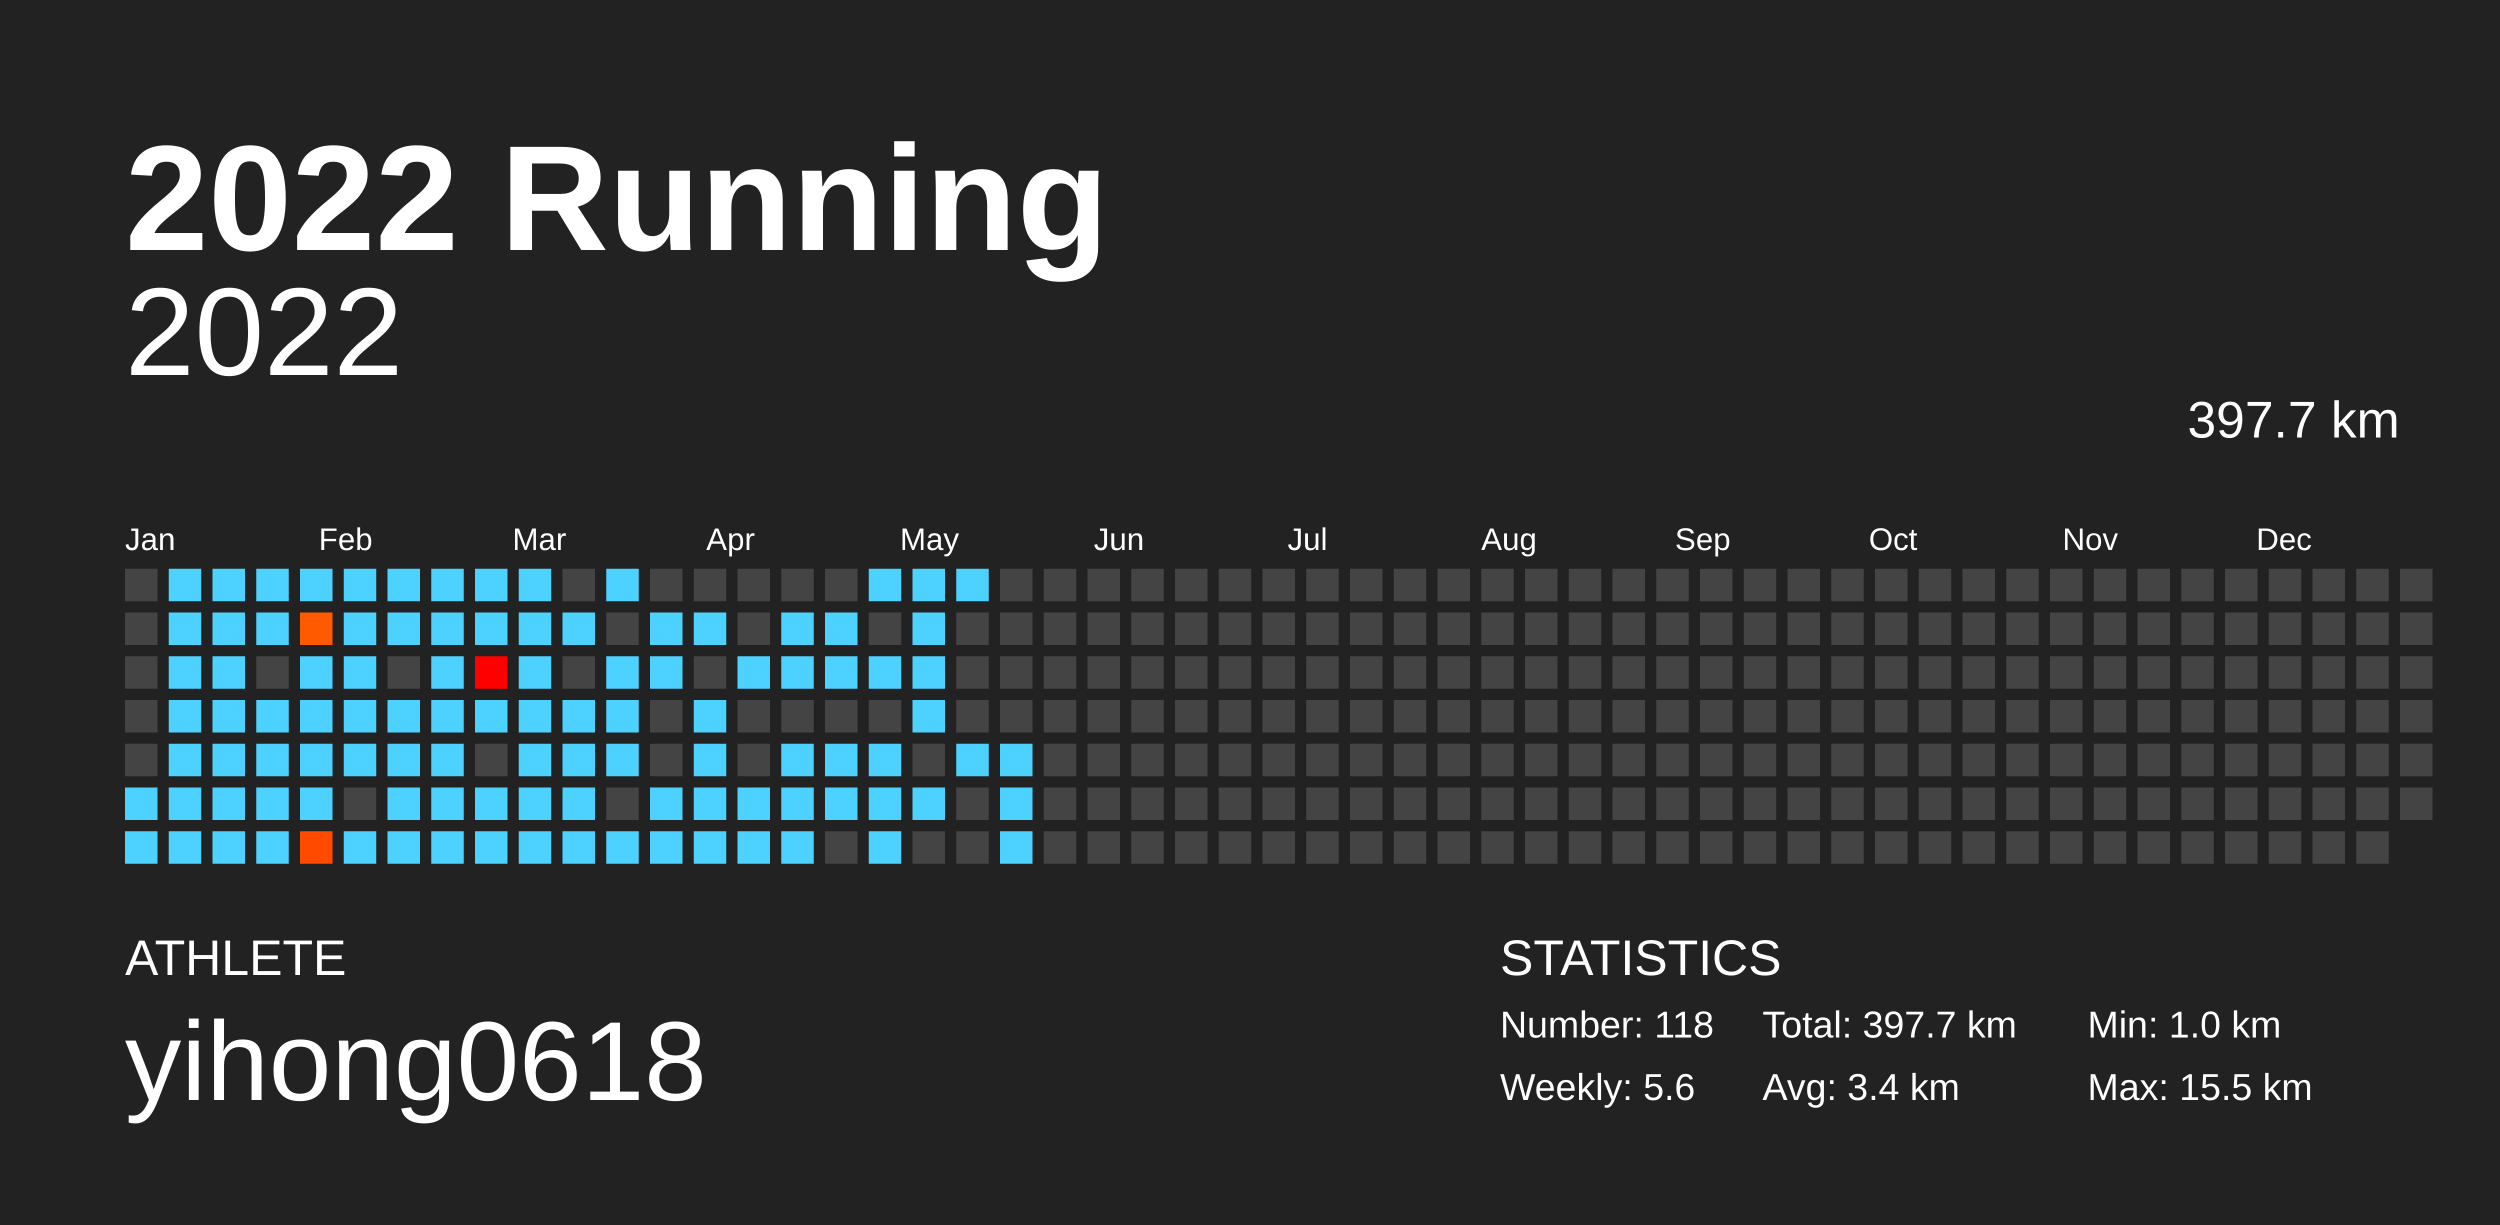
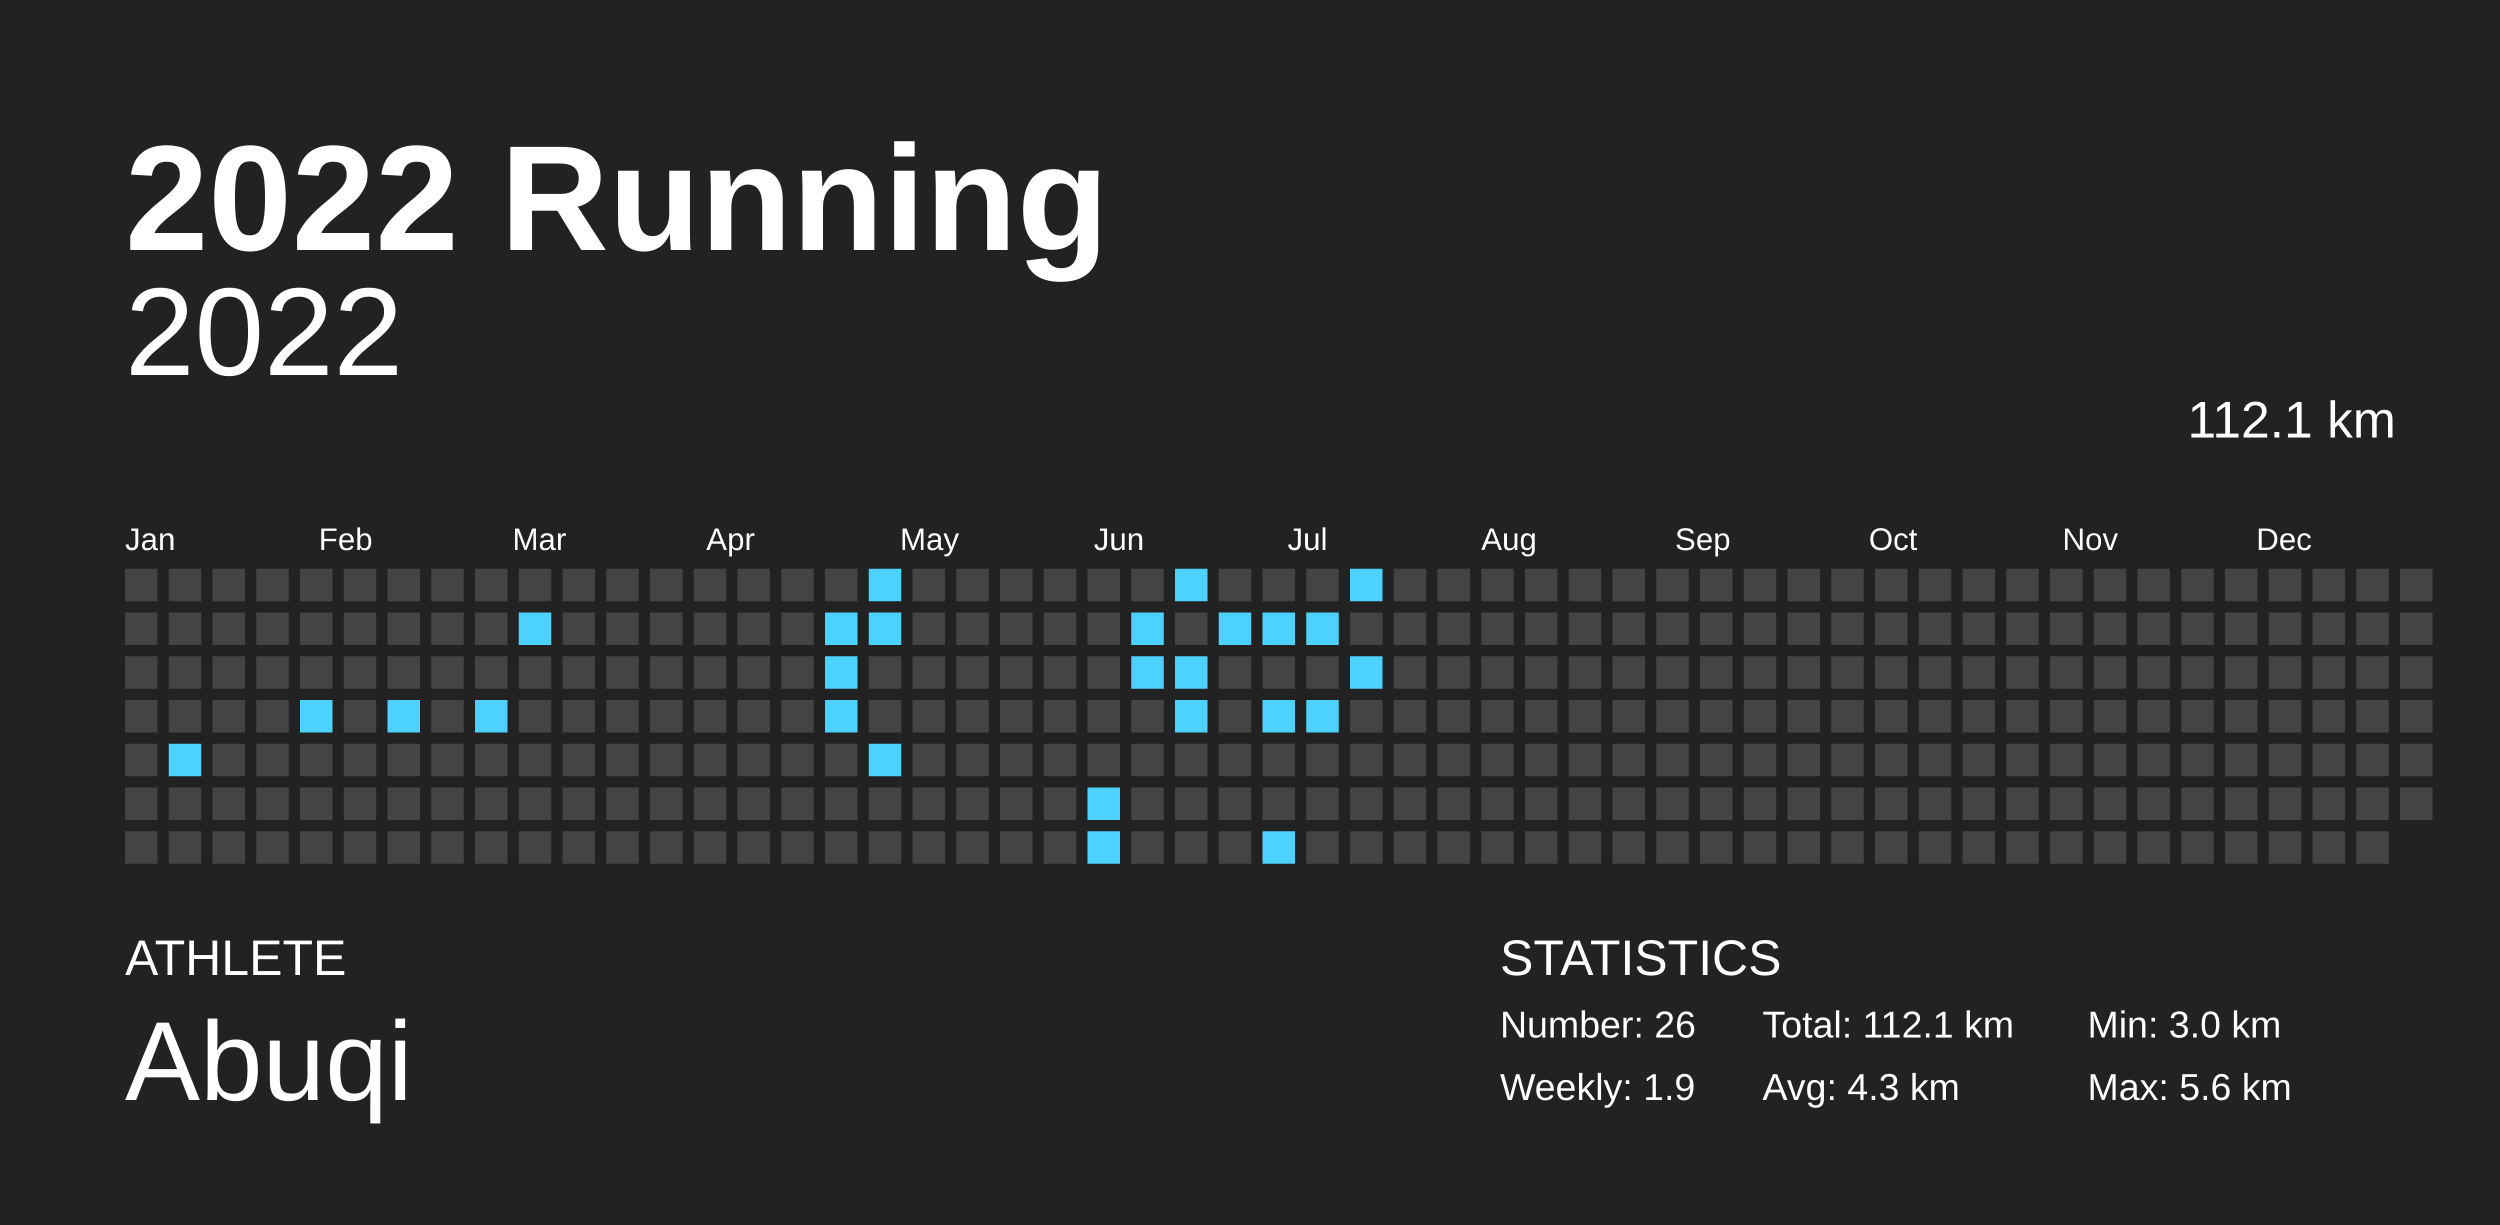
<svg xmlns="http://www.w3.org/2000/svg" baseProfile="full" height="98mm" version="1.1" viewBox="0,0,200,98" width="200mm">
  <defs />
  <rect fill="#222222" height="98" width="200" x="0" y="0" />
  <text fill="#FFFFFF" style="font-size:12px; font-family:Arial; font-weight:bold;" x="10" y="20">2022 Running</text>
  <text fill="#FFFFFF" style="font-size:4px; font-family:Arial" x="10" y="78">ATHLETE</text>
-   <text fill="#FFFFFF" style="font-size:9px; font-family:Arial" x="10" y="88">yihong0618</text>
+   <text fill="#FFFFFF" style="font-size:9px; font-family:Arial" x="10" y="88">Abuqi</text>
  <text fill="#FFFFFF" style="font-size:4px; font-family:Arial" x="120" y="78">STATISTICS</text>
-   <text fill="#FFFFFF" style="font-size:3px; font-family:Arial" x="120" y="83">Number: 118</text>
-   <text fill="#FFFFFF" style="font-size:3px; font-family:Arial" x="120" y="88">Weekly: 5.6</text>
-   <text fill="#FFFFFF" style="font-size:3px; font-family:Arial" x="141" y="83">Total: 397.7 km</text>
-   <text fill="#FFFFFF" style="font-size:3px; font-family:Arial" x="141" y="88">Avg: 3.4 km</text>
-   <text fill="#FFFFFF" style="font-size:3px; font-family:Arial" x="167" y="83">Min: 1.0 km</text>
-   <text fill="#FFFFFF" style="font-size:3px; font-family:Arial" x="167" y="88">Max: 15.5 km</text>
+   <text fill="#FFFFFF" style="font-size:3px; font-family:Arial" x="120" y="83">Number: 26</text>
+   <text fill="#FFFFFF" style="font-size:3px; font-family:Arial" x="120" y="88">Weekly: 1.9</text>
+   <text fill="#FFFFFF" style="font-size:3px; font-family:Arial" x="141" y="83">Total: 112.1 km</text>
+   <text fill="#FFFFFF" style="font-size:3px; font-family:Arial" x="141" y="88">Avg: 4.3 km</text>
+   <text fill="#FFFFFF" style="font-size:3px; font-family:Arial" x="167" y="83">Min: 3.0 km</text>
+   <text fill="#FFFFFF" style="font-size:3px; font-family:Arial" x="167" y="88">Max: 5.6 km</text>
  <text alignment-baseline="hanging" fill="#FFFFFF" style="font-size:10.0px; font-family:Arial;" x="10" y="30">2022</text>
-   <text alignment-baseline="hanging" fill="#FFFFFF" style="font-size:4.125px; font-family:Arial;" x="175" y="35">397.7 km</text>
+   <text alignment-baseline="hanging" fill="#FFFFFF" style="font-size:4.125px; font-family:Arial;" x="175" y="35">112.1 km</text>
  <text fill="#FFFFFF" style="font-size:2.5px; font-family:Arial" x="10.0" y="44">Jan</text>
  <text fill="#FFFFFF" style="font-size:2.5px; font-family:Arial" x="25.5" y="44">Feb</text>
  <text fill="#FFFFFF" style="font-size:2.5px; font-family:Arial" x="41.0" y="44">Mar</text>
  <text fill="#FFFFFF" style="font-size:2.5px; font-family:Arial" x="56.5" y="44">Apr</text>
  <text fill="#FFFFFF" style="font-size:2.5px; font-family:Arial" x="72.0" y="44">May</text>
  <text fill="#FFFFFF" style="font-size:2.5px; font-family:Arial" x="87.5" y="44">Jun</text>
  <text fill="#FFFFFF" style="font-size:2.5px; font-family:Arial" x="103.0" y="44">Jul</text>
  <text fill="#FFFFFF" style="font-size:2.5px; font-family:Arial" x="118.5" y="44">Aug</text>
  <text fill="#FFFFFF" style="font-size:2.5px; font-family:Arial" x="134.0" y="44">Sep</text>
  <text fill="#FFFFFF" style="font-size:2.5px; font-family:Arial" x="149.5" y="44">Oct</text>
  <text fill="#FFFFFF" style="font-size:2.5px; font-family:Arial" x="165.0" y="44">Nov</text>
  <text fill="#FFFFFF" style="font-size:2.5px; font-family:Arial" x="180.5" y="44">Dec</text>
  <rect fill="#444444" height="2.6" width="2.6" x="10.0" y="45.5" />
  <rect fill="#444444" height="2.6" width="2.6" x="10.0" y="49.0" />
  <rect fill="#444444" height="2.6" width="2.6" x="10.0" y="52.5" />
  <rect fill="#444444" height="2.6" width="2.6" x="10.0" y="56.0" />
  <rect fill="#444444" height="2.6" width="2.6" x="10.0" y="59.5" />
-   <rect fill="#4dd2ff" height="2.6" width="2.6" x="10.0" y="63.0" />
-   <rect fill="#4dd2ff" height="2.6" width="2.6" x="10.0" y="66.5" />
-   <rect fill="#4dd2ff" height="2.6" width="2.6" x="13.5" y="45.5" />
-   <rect fill="#4dd2ff" height="2.6" width="2.6" x="13.5" y="49.0" />
-   <rect fill="#4dd2ff" height="2.6" width="2.6" x="13.5" y="52.5" />
-   <rect fill="#4dd2ff" height="2.6" width="2.6" x="13.5" y="56.0" />
+   <rect fill="#444444" height="2.6" width="2.6" x="10.0" y="63.0" />
+   <rect fill="#444444" height="2.6" width="2.6" x="10.0" y="66.5" />
+   <rect fill="#444444" height="2.6" width="2.6" x="13.5" y="45.5" />
+   <rect fill="#444444" height="2.6" width="2.6" x="13.5" y="49.0" />
+   <rect fill="#444444" height="2.6" width="2.6" x="13.5" y="52.5" />
+   <rect fill="#444444" height="2.6" width="2.6" x="13.5" y="56.0" />
  <rect fill="#4dd2ff" height="2.6" width="2.6" x="13.5" y="59.5" />
-   <rect fill="#4dd2ff" height="2.6" width="2.6" x="13.5" y="63.0" />
-   <rect fill="#4dd2ff" height="2.6" width="2.6" x="13.5" y="66.5" />
-   <rect fill="#4dd2ff" height="2.6" width="2.6" x="17.0" y="45.5" />
-   <rect fill="#4dd2ff" height="2.6" width="2.6" x="17.0" y="49.0" />
-   <rect fill="#4dd2ff" height="2.6" width="2.6" x="17.0" y="52.5" />
-   <rect fill="#4dd2ff" height="2.6" width="2.6" x="17.0" y="56.0" />
-   <rect fill="#4dd2ff" height="2.6" width="2.6" x="17.0" y="59.5" />
-   <rect fill="#4dd2ff" height="2.6" width="2.6" x="17.0" y="63.0" />
-   <rect fill="#4dd2ff" height="2.6" width="2.6" x="17.0" y="66.5" />
-   <rect fill="#4dd2ff" height="2.6" width="2.6" x="20.5" y="45.5" />
-   <rect fill="#4dd2ff" height="2.6" width="2.6" x="20.5" y="49.0" />
+   <rect fill="#444444" height="2.6" width="2.6" x="13.5" y="63.0" />
+   <rect fill="#444444" height="2.6" width="2.6" x="13.5" y="66.5" />
+   <rect fill="#444444" height="2.6" width="2.6" x="17.0" y="45.5" />
+   <rect fill="#444444" height="2.6" width="2.6" x="17.0" y="49.0" />
+   <rect fill="#444444" height="2.6" width="2.6" x="17.0" y="52.5" />
+   <rect fill="#444444" height="2.6" width="2.6" x="17.0" y="56.0" />
+   <rect fill="#444444" height="2.6" width="2.6" x="17.0" y="59.5" />
+   <rect fill="#444444" height="2.6" width="2.6" x="17.0" y="63.0" />
+   <rect fill="#444444" height="2.6" width="2.6" x="17.0" y="66.5" />
+   <rect fill="#444444" height="2.6" width="2.6" x="20.5" y="45.5" />
+   <rect fill="#444444" height="2.6" width="2.6" x="20.5" y="49.0" />
  <rect fill="#444444" height="2.6" width="2.6" x="20.5" y="52.5" />
-   <rect fill="#4dd2ff" height="2.6" width="2.6" x="20.5" y="56.0" />
-   <rect fill="#4dd2ff" height="2.6" width="2.6" x="20.5" y="59.5" />
-   <rect fill="#4dd2ff" height="2.6" width="2.6" x="20.5" y="63.0" />
-   <rect fill="#4dd2ff" height="2.6" width="2.6" x="20.5" y="66.5" />
-   <rect fill="#4dd2ff" height="2.6" width="2.6" x="24.0" y="45.5" />
-   <rect fill="#ff5a00" height="2.6" width="2.6" x="24.0" y="49.0" />
-   <rect fill="#4dd2ff" height="2.6" width="2.6" x="24.0" y="52.5" />
+   <rect fill="#444444" height="2.6" width="2.6" x="20.5" y="56.0" />
+   <rect fill="#444444" height="2.6" width="2.6" x="20.5" y="59.5" />
+   <rect fill="#444444" height="2.6" width="2.6" x="20.5" y="63.0" />
+   <rect fill="#444444" height="2.6" width="2.6" x="20.5" y="66.5" />
+   <rect fill="#444444" height="2.6" width="2.6" x="24.0" y="45.5" />
+   <rect fill="#444444" height="2.6" width="2.6" x="24.0" y="49.0" />
+   <rect fill="#444444" height="2.6" width="2.6" x="24.0" y="52.5" />
  <rect fill="#4dd2ff" height="2.6" width="2.6" x="24.0" y="56.0" />
-   <rect fill="#4dd2ff" height="2.6" width="2.6" x="24.0" y="59.5" />
-   <rect fill="#4dd2ff" height="2.6" width="2.6" x="24.0" y="63.0" />
-   <rect fill="#ff4a00" height="2.6" width="2.6" x="24.0" y="66.5" />
-   <rect fill="#4dd2ff" height="2.6" width="2.6" x="27.5" y="45.5" />
-   <rect fill="#4dd2ff" height="2.6" width="2.6" x="27.5" y="49.0" />
-   <rect fill="#4dd2ff" height="2.6" width="2.6" x="27.5" y="52.5" />
-   <rect fill="#4dd2ff" height="2.6" width="2.6" x="27.5" y="56.0" />
-   <rect fill="#4dd2ff" height="2.6" width="2.6" x="27.5" y="59.5" />
+   <rect fill="#444444" height="2.6" width="2.6" x="24.0" y="59.5" />
+   <rect fill="#444444" height="2.6" width="2.6" x="24.0" y="63.0" />
+   <rect fill="#444444" height="2.6" width="2.6" x="24.0" y="66.5" />
+   <rect fill="#444444" height="2.6" width="2.6" x="27.5" y="45.5" />
+   <rect fill="#444444" height="2.6" width="2.6" x="27.5" y="49.0" />
+   <rect fill="#444444" height="2.6" width="2.6" x="27.5" y="52.5" />
+   <rect fill="#444444" height="2.6" width="2.6" x="27.5" y="56.0" />
+   <rect fill="#444444" height="2.6" width="2.6" x="27.5" y="59.5" />
  <rect fill="#444444" height="2.6" width="2.6" x="27.5" y="63.0" />
-   <rect fill="#4dd2ff" height="2.6" width="2.6" x="27.5" y="66.5" />
-   <rect fill="#4dd2ff" height="2.6" width="2.6" x="31.0" y="45.5" />
-   <rect fill="#4dd2ff" height="2.6" width="2.6" x="31.0" y="49.0" />
+   <rect fill="#444444" height="2.6" width="2.6" x="27.5" y="66.5" />
+   <rect fill="#444444" height="2.6" width="2.6" x="31.0" y="45.5" />
+   <rect fill="#444444" height="2.6" width="2.6" x="31.0" y="49.0" />
  <rect fill="#444444" height="2.6" width="2.6" x="31.0" y="52.5" />
  <rect fill="#4dd2ff" height="2.6" width="2.6" x="31.0" y="56.0" />
-   <rect fill="#4dd2ff" height="2.6" width="2.6" x="31.0" y="59.5" />
-   <rect fill="#4dd2ff" height="2.6" width="2.6" x="31.0" y="63.0" />
-   <rect fill="#4dd2ff" height="2.6" width="2.6" x="31.0" y="66.5" />
-   <rect fill="#4dd2ff" height="2.6" width="2.6" x="34.5" y="45.5" />
-   <rect fill="#4dd2ff" height="2.6" width="2.6" x="34.5" y="49.0" />
-   <rect fill="#4dd2ff" height="2.6" width="2.6" x="34.5" y="52.5" />
-   <rect fill="#4dd2ff" height="2.6" width="2.6" x="34.5" y="56.0" />
-   <rect fill="#4dd2ff" height="2.6" width="2.6" x="34.5" y="59.5" />
-   <rect fill="#4dd2ff" height="2.6" width="2.6" x="34.5" y="63.0" />
-   <rect fill="#4dd2ff" height="2.6" width="2.6" x="34.5" y="66.5" />
-   <rect fill="#4dd2ff" height="2.6" width="2.6" x="38.0" y="45.5" />
-   <rect fill="#4dd2ff" height="2.6" width="2.6" x="38.0" y="49.0" />
-   <rect fill="#ff0000" height="2.6" width="2.6" x="38.0" y="52.5" />
+   <rect fill="#444444" height="2.6" width="2.6" x="31.0" y="59.5" />
+   <rect fill="#444444" height="2.6" width="2.6" x="31.0" y="63.0" />
+   <rect fill="#444444" height="2.6" width="2.6" x="31.0" y="66.5" />
+   <rect fill="#444444" height="2.6" width="2.6" x="34.5" y="45.5" />
+   <rect fill="#444444" height="2.6" width="2.6" x="34.5" y="49.0" />
+   <rect fill="#444444" height="2.6" width="2.6" x="34.5" y="52.5" />
+   <rect fill="#444444" height="2.6" width="2.6" x="34.5" y="56.0" />
+   <rect fill="#444444" height="2.6" width="2.6" x="34.5" y="59.5" />
+   <rect fill="#444444" height="2.6" width="2.6" x="34.5" y="63.0" />
+   <rect fill="#444444" height="2.6" width="2.6" x="34.5" y="66.5" />
+   <rect fill="#444444" height="2.6" width="2.6" x="38.0" y="45.5" />
+   <rect fill="#444444" height="2.6" width="2.6" x="38.0" y="49.0" />
+   <rect fill="#444444" height="2.6" width="2.6" x="38.0" y="52.5" />
  <rect fill="#4dd2ff" height="2.6" width="2.6" x="38.0" y="56.0" />
  <rect fill="#444444" height="2.6" width="2.6" x="38.0" y="59.5" />
-   <rect fill="#4dd2ff" height="2.6" width="2.6" x="38.0" y="63.0" />
-   <rect fill="#4dd2ff" height="2.6" width="2.6" x="38.0" y="66.5" />
-   <rect fill="#4dd2ff" height="2.6" width="2.6" x="41.5" y="45.5" />
+   <rect fill="#444444" height="2.6" width="2.6" x="38.0" y="63.0" />
+   <rect fill="#444444" height="2.6" width="2.6" x="38.0" y="66.5" />
+   <rect fill="#444444" height="2.6" width="2.6" x="41.5" y="45.5" />
  <rect fill="#4dd2ff" height="2.6" width="2.6" x="41.5" y="49.0" />
-   <rect fill="#4dd2ff" height="2.6" width="2.6" x="41.5" y="52.5" />
-   <rect fill="#4dd2ff" height="2.6" width="2.6" x="41.5" y="56.0" />
-   <rect fill="#4dd2ff" height="2.6" width="2.6" x="41.5" y="59.5" />
-   <rect fill="#4dd2ff" height="2.6" width="2.6" x="41.5" y="63.0" />
-   <rect fill="#4dd2ff" height="2.6" width="2.6" x="41.5" y="66.5" />
+   <rect fill="#444444" height="2.6" width="2.6" x="41.5" y="52.5" />
+   <rect fill="#444444" height="2.6" width="2.6" x="41.5" y="56.0" />
+   <rect fill="#444444" height="2.6" width="2.6" x="41.5" y="59.5" />
+   <rect fill="#444444" height="2.6" width="2.6" x="41.5" y="63.0" />
+   <rect fill="#444444" height="2.6" width="2.6" x="41.5" y="66.5" />
  <rect fill="#444444" height="2.6" width="2.6" x="45.0" y="45.5" />
-   <rect fill="#4dd2ff" height="2.6" width="2.6" x="45.0" y="49.0" />
+   <rect fill="#444444" height="2.6" width="2.6" x="45.0" y="49.0" />
  <rect fill="#444444" height="2.6" width="2.6" x="45.0" y="52.5" />
-   <rect fill="#4dd2ff" height="2.6" width="2.6" x="45.0" y="56.0" />
-   <rect fill="#4dd2ff" height="2.6" width="2.6" x="45.0" y="59.5" />
-   <rect fill="#4dd2ff" height="2.6" width="2.6" x="45.0" y="63.0" />
-   <rect fill="#4dd2ff" height="2.6" width="2.6" x="45.0" y="66.5" />
-   <rect fill="#4dd2ff" height="2.6" width="2.6" x="48.5" y="45.5" />
+   <rect fill="#444444" height="2.6" width="2.6" x="45.0" y="56.0" />
+   <rect fill="#444444" height="2.6" width="2.6" x="45.0" y="59.5" />
+   <rect fill="#444444" height="2.6" width="2.6" x="45.0" y="63.0" />
+   <rect fill="#444444" height="2.6" width="2.6" x="45.0" y="66.5" />
+   <rect fill="#444444" height="2.6" width="2.6" x="48.5" y="45.5" />
  <rect fill="#444444" height="2.6" width="2.6" x="48.5" y="49.0" />
-   <rect fill="#4dd2ff" height="2.6" width="2.6" x="48.5" y="52.5" />
-   <rect fill="#4dd2ff" height="2.6" width="2.6" x="48.5" y="56.0" />
-   <rect fill="#4dd2ff" height="2.6" width="2.6" x="48.5" y="59.5" />
+   <rect fill="#444444" height="2.6" width="2.6" x="48.5" y="52.5" />
+   <rect fill="#444444" height="2.6" width="2.6" x="48.5" y="56.0" />
+   <rect fill="#444444" height="2.6" width="2.6" x="48.5" y="59.5" />
  <rect fill="#444444" height="2.6" width="2.6" x="48.5" y="63.0" />
-   <rect fill="#4dd2ff" height="2.6" width="2.6" x="48.5" y="66.5" />
+   <rect fill="#444444" height="2.6" width="2.6" x="48.5" y="66.5" />
  <rect fill="#444444" height="2.6" width="2.6" x="52.0" y="45.5" />
-   <rect fill="#4dd2ff" height="2.6" width="2.6" x="52.0" y="49.0" />
-   <rect fill="#4dd2ff" height="2.6" width="2.6" x="52.0" y="52.5" />
+   <rect fill="#444444" height="2.6" width="2.6" x="52.0" y="49.0" />
+   <rect fill="#444444" height="2.6" width="2.6" x="52.0" y="52.5" />
  <rect fill="#444444" height="2.6" width="2.6" x="52.0" y="56.0" />
  <rect fill="#444444" height="2.6" width="2.6" x="52.0" y="59.5" />
-   <rect fill="#4dd2ff" height="2.6" width="2.6" x="52.0" y="63.0" />
-   <rect fill="#4dd2ff" height="2.6" width="2.6" x="52.0" y="66.5" />
+   <rect fill="#444444" height="2.6" width="2.6" x="52.0" y="63.0" />
+   <rect fill="#444444" height="2.6" width="2.6" x="52.0" y="66.5" />
  <rect fill="#444444" height="2.6" width="2.6" x="55.5" y="45.5" />
-   <rect fill="#4dd2ff" height="2.6" width="2.6" x="55.5" y="49.0" />
+   <rect fill="#444444" height="2.6" width="2.6" x="55.5" y="49.0" />
  <rect fill="#444444" height="2.6" width="2.6" x="55.5" y="52.5" />
-   <rect fill="#4dd2ff" height="2.6" width="2.6" x="55.5" y="56.0" />
-   <rect fill="#4dd2ff" height="2.6" width="2.6" x="55.5" y="59.5" />
-   <rect fill="#4dd2ff" height="2.6" width="2.6" x="55.5" y="63.0" />
-   <rect fill="#4dd2ff" height="2.6" width="2.6" x="55.5" y="66.5" />
+   <rect fill="#444444" height="2.6" width="2.6" x="55.5" y="56.0" />
+   <rect fill="#444444" height="2.6" width="2.6" x="55.5" y="59.5" />
+   <rect fill="#444444" height="2.6" width="2.6" x="55.5" y="63.0" />
+   <rect fill="#444444" height="2.6" width="2.6" x="55.5" y="66.5" />
  <rect fill="#444444" height="2.6" width="2.6" x="59.0" y="45.5" />
  <rect fill="#444444" height="2.6" width="2.6" x="59.0" y="49.0" />
-   <rect fill="#4dd2ff" height="2.6" width="2.6" x="59.0" y="52.5" />
+   <rect fill="#444444" height="2.6" width="2.6" x="59.0" y="52.5" />
  <rect fill="#444444" height="2.6" width="2.6" x="59.0" y="56.0" />
  <rect fill="#444444" height="2.6" width="2.6" x="59.0" y="59.5" />
-   <rect fill="#4dd2ff" height="2.6" width="2.6" x="59.0" y="63.0" />
-   <rect fill="#4dd2ff" height="2.6" width="2.6" x="59.0" y="66.5" />
+   <rect fill="#444444" height="2.6" width="2.6" x="59.0" y="63.0" />
+   <rect fill="#444444" height="2.6" width="2.6" x="59.0" y="66.5" />
  <rect fill="#444444" height="2.6" width="2.6" x="62.5" y="45.5" />
-   <rect fill="#4dd2ff" height="2.6" width="2.6" x="62.5" y="49.0" />
-   <rect fill="#4dd2ff" height="2.6" width="2.6" x="62.5" y="52.5" />
+   <rect fill="#444444" height="2.6" width="2.6" x="62.5" y="49.0" />
+   <rect fill="#444444" height="2.6" width="2.6" x="62.5" y="52.5" />
  <rect fill="#444444" height="2.6" width="2.6" x="62.5" y="56.0" />
-   <rect fill="#4dd2ff" height="2.6" width="2.6" x="62.5" y="59.5" />
-   <rect fill="#4dd2ff" height="2.6" width="2.6" x="62.5" y="63.0" />
-   <rect fill="#4dd2ff" height="2.6" width="2.6" x="62.5" y="66.5" />
+   <rect fill="#444444" height="2.6" width="2.6" x="62.5" y="59.5" />
+   <rect fill="#444444" height="2.6" width="2.6" x="62.5" y="63.0" />
+   <rect fill="#444444" height="2.6" width="2.6" x="62.5" y="66.5" />
  <rect fill="#444444" height="2.6" width="2.6" x="66.0" y="45.5" />
  <rect fill="#4dd2ff" height="2.6" width="2.6" x="66.0" y="49.0" />
  <rect fill="#4dd2ff" height="2.6" width="2.6" x="66.0" y="52.5" />
-   <rect fill="#444444" height="2.6" width="2.6" x="66.0" y="56.0" />
-   <rect fill="#4dd2ff" height="2.6" width="2.6" x="66.0" y="59.5" />
-   <rect fill="#4dd2ff" height="2.6" width="2.6" x="66.0" y="63.0" />
+   <rect fill="#4dd2ff" height="2.6" width="2.6" x="66.0" y="56.0" />
+   <rect fill="#444444" height="2.6" width="2.6" x="66.0" y="59.5" />
+   <rect fill="#444444" height="2.6" width="2.6" x="66.0" y="63.0" />
  <rect fill="#444444" height="2.6" width="2.6" x="66.0" y="66.5" />
  <rect fill="#4dd2ff" height="2.6" width="2.6" x="69.5" y="45.5" />
-   <rect fill="#444444" height="2.6" width="2.6" x="69.5" y="49.0" />
-   <rect fill="#4dd2ff" height="2.6" width="2.6" x="69.5" y="52.5" />
+   <rect fill="#4dd2ff" height="2.6" width="2.6" x="69.5" y="49.0" />
+   <rect fill="#444444" height="2.6" width="2.6" x="69.5" y="52.5" />
  <rect fill="#444444" height="2.6" width="2.6" x="69.5" y="56.0" />
  <rect fill="#4dd2ff" height="2.6" width="2.6" x="69.5" y="59.5" />
-   <rect fill="#4dd2ff" height="2.6" width="2.6" x="69.5" y="63.0" />
-   <rect fill="#4dd2ff" height="2.6" width="2.6" x="69.5" y="66.5" />
-   <rect fill="#4dd2ff" height="2.6" width="2.6" x="73.0" y="45.5" />
-   <rect fill="#4dd2ff" height="2.6" width="2.6" x="73.0" y="49.0" />
-   <rect fill="#4dd2ff" height="2.6" width="2.6" x="73.0" y="52.5" />
-   <rect fill="#4dd2ff" height="2.6" width="2.6" x="73.0" y="56.0" />
+   <rect fill="#444444" height="2.6" width="2.6" x="69.5" y="63.0" />
+   <rect fill="#444444" height="2.6" width="2.6" x="69.5" y="66.5" />
+   <rect fill="#444444" height="2.6" width="2.6" x="73.0" y="45.5" />
+   <rect fill="#444444" height="2.6" width="2.6" x="73.0" y="49.0" />
+   <rect fill="#444444" height="2.6" width="2.6" x="73.0" y="52.5" />
+   <rect fill="#444444" height="2.6" width="2.6" x="73.0" y="56.0" />
  <rect fill="#444444" height="2.6" width="2.6" x="73.0" y="59.5" />
-   <rect fill="#4dd2ff" height="2.6" width="2.6" x="73.0" y="63.0" />
+   <rect fill="#444444" height="2.6" width="2.6" x="73.0" y="63.0" />
  <rect fill="#444444" height="2.6" width="2.6" x="73.0" y="66.5" />
-   <rect fill="#4dd2ff" height="2.6" width="2.6" x="76.5" y="45.5" />
+   <rect fill="#444444" height="2.6" width="2.6" x="76.5" y="45.5" />
  <rect fill="#444444" height="2.6" width="2.6" x="76.5" y="49.0" />
  <rect fill="#444444" height="2.6" width="2.6" x="76.5" y="52.5" />
  <rect fill="#444444" height="2.6" width="2.6" x="76.5" y="56.0" />
-   <rect fill="#4dd2ff" height="2.6" width="2.6" x="76.5" y="59.5" />
+   <rect fill="#444444" height="2.6" width="2.6" x="76.5" y="59.5" />
  <rect fill="#444444" height="2.6" width="2.6" x="76.5" y="63.0" />
  <rect fill="#444444" height="2.6" width="2.6" x="76.5" y="66.5" />
  <rect fill="#444444" height="2.6" width="2.6" x="80.0" y="45.5" />
  <rect fill="#444444" height="2.6" width="2.6" x="80.0" y="49.0" />
  <rect fill="#444444" height="2.6" width="2.6" x="80.0" y="52.5" />
  <rect fill="#444444" height="2.6" width="2.6" x="80.0" y="56.0" />
-   <rect fill="#4dd2ff" height="2.6" width="2.6" x="80.0" y="59.5" />
-   <rect fill="#4dd2ff" height="2.6" width="2.6" x="80.0" y="63.0" />
-   <rect fill="#4dd2ff" height="2.6" width="2.6" x="80.0" y="66.5" />
+   <rect fill="#444444" height="2.6" width="2.6" x="80.0" y="59.5" />
+   <rect fill="#444444" height="2.6" width="2.6" x="80.0" y="63.0" />
+   <rect fill="#444444" height="2.6" width="2.6" x="80.0" y="66.5" />
  <rect fill="#444444" height="2.6" width="2.6" x="83.5" y="45.5" />
  <rect fill="#444444" height="2.6" width="2.6" x="83.5" y="49.0" />
  <rect fill="#444444" height="2.6" width="2.6" x="83.5" y="52.5" />
  <rect fill="#444444" height="2.6" width="2.6" x="83.5" y="56.0" />
  <rect fill="#444444" height="2.6" width="2.6" x="83.5" y="59.5" />
  <rect fill="#444444" height="2.6" width="2.6" x="83.5" y="63.0" />
  <rect fill="#444444" height="2.6" width="2.6" x="83.5" y="66.5" />
  <rect fill="#444444" height="2.6" width="2.6" x="87.0" y="45.5" />
  <rect fill="#444444" height="2.6" width="2.6" x="87.0" y="49.0" />
  <rect fill="#444444" height="2.6" width="2.6" x="87.0" y="52.5" />
  <rect fill="#444444" height="2.6" width="2.6" x="87.0" y="56.0" />
  <rect fill="#444444" height="2.6" width="2.6" x="87.0" y="59.5" />
-   <rect fill="#444444" height="2.6" width="2.6" x="87.0" y="63.0" />
-   <rect fill="#444444" height="2.6" width="2.6" x="87.0" y="66.5" />
+   <rect fill="#4dd2ff" height="2.6" width="2.6" x="87.0" y="63.0" />
+   <rect fill="#4dd2ff" height="2.6" width="2.6" x="87.0" y="66.5" />
  <rect fill="#444444" height="2.6" width="2.6" x="90.5" y="45.5" />
-   <rect fill="#444444" height="2.6" width="2.6" x="90.5" y="49.0" />
-   <rect fill="#444444" height="2.6" width="2.6" x="90.5" y="52.5" />
+   <rect fill="#4dd2ff" height="2.6" width="2.6" x="90.5" y="49.0" />
+   <rect fill="#4dd2ff" height="2.6" width="2.6" x="90.5" y="52.5" />
  <rect fill="#444444" height="2.6" width="2.6" x="90.5" y="56.0" />
  <rect fill="#444444" height="2.6" width="2.6" x="90.5" y="59.5" />
  <rect fill="#444444" height="2.6" width="2.6" x="90.5" y="63.0" />
  <rect fill="#444444" height="2.6" width="2.6" x="90.5" y="66.5" />
-   <rect fill="#444444" height="2.6" width="2.6" x="94.0" y="45.5" />
+   <rect fill="#4dd2ff" height="2.6" width="2.6" x="94.0" y="45.5" />
  <rect fill="#444444" height="2.6" width="2.6" x="94.0" y="49.0" />
-   <rect fill="#444444" height="2.6" width="2.6" x="94.0" y="52.5" />
-   <rect fill="#444444" height="2.6" width="2.6" x="94.0" y="56.0" />
+   <rect fill="#4dd2ff" height="2.6" width="2.6" x="94.0" y="52.5" />
+   <rect fill="#4dd2ff" height="2.6" width="2.6" x="94.0" y="56.0" />
  <rect fill="#444444" height="2.6" width="2.6" x="94.0" y="59.5" />
  <rect fill="#444444" height="2.6" width="2.6" x="94.0" y="63.0" />
  <rect fill="#444444" height="2.6" width="2.6" x="94.0" y="66.5" />
  <rect fill="#444444" height="2.6" width="2.6" x="97.5" y="45.5" />
-   <rect fill="#444444" height="2.6" width="2.6" x="97.5" y="49.0" />
+   <rect fill="#4dd2ff" height="2.6" width="2.6" x="97.5" y="49.0" />
  <rect fill="#444444" height="2.6" width="2.6" x="97.5" y="52.5" />
  <rect fill="#444444" height="2.6" width="2.6" x="97.5" y="56.0" />
  <rect fill="#444444" height="2.6" width="2.6" x="97.5" y="59.5" />
  <rect fill="#444444" height="2.6" width="2.6" x="97.5" y="63.0" />
  <rect fill="#444444" height="2.6" width="2.6" x="97.5" y="66.5" />
  <rect fill="#444444" height="2.6" width="2.6" x="101.0" y="45.5" />
-   <rect fill="#444444" height="2.6" width="2.6" x="101.0" y="49.0" />
+   <rect fill="#4dd2ff" height="2.6" width="2.6" x="101.0" y="49.0" />
  <rect fill="#444444" height="2.6" width="2.6" x="101.0" y="52.5" />
-   <rect fill="#444444" height="2.6" width="2.6" x="101.0" y="56.0" />
+   <rect fill="#4dd2ff" height="2.6" width="2.6" x="101.0" y="56.0" />
  <rect fill="#444444" height="2.6" width="2.6" x="101.0" y="59.5" />
  <rect fill="#444444" height="2.6" width="2.6" x="101.0" y="63.0" />
-   <rect fill="#444444" height="2.6" width="2.6" x="101.0" y="66.5" />
+   <rect fill="#4dd2ff" height="2.6" width="2.6" x="101.0" y="66.5" />
  <rect fill="#444444" height="2.6" width="2.6" x="104.5" y="45.5" />
-   <rect fill="#444444" height="2.6" width="2.6" x="104.5" y="49.0" />
+   <rect fill="#4dd2ff" height="2.6" width="2.6" x="104.5" y="49.0" />
  <rect fill="#444444" height="2.6" width="2.6" x="104.5" y="52.5" />
-   <rect fill="#444444" height="2.6" width="2.6" x="104.5" y="56.0" />
+   <rect fill="#4dd2ff" height="2.6" width="2.6" x="104.5" y="56.0" />
  <rect fill="#444444" height="2.6" width="2.6" x="104.5" y="59.5" />
  <rect fill="#444444" height="2.6" width="2.6" x="104.5" y="63.0" />
  <rect fill="#444444" height="2.6" width="2.6" x="104.5" y="66.5" />
-   <rect fill="#444444" height="2.6" width="2.6" x="108.0" y="45.5" />
+   <rect fill="#4dd2ff" height="2.6" width="2.6" x="108.0" y="45.5" />
  <rect fill="#444444" height="2.6" width="2.6" x="108.0" y="49.0" />
-   <rect fill="#444444" height="2.6" width="2.6" x="108.0" y="52.5" />
+   <rect fill="#4dd2ff" height="2.6" width="2.6" x="108.0" y="52.5" />
  <rect fill="#444444" height="2.6" width="2.6" x="108.0" y="56.0" />
  <rect fill="#444444" height="2.6" width="2.6" x="108.0" y="59.5" />
  <rect fill="#444444" height="2.6" width="2.6" x="108.0" y="63.0" />
  <rect fill="#444444" height="2.6" width="2.6" x="108.0" y="66.5" />
  <rect fill="#444444" height="2.6" width="2.6" x="111.5" y="45.5" />
  <rect fill="#444444" height="2.6" width="2.6" x="111.5" y="49.0" />
  <rect fill="#444444" height="2.6" width="2.6" x="111.5" y="52.5" />
  <rect fill="#444444" height="2.6" width="2.6" x="111.5" y="56.0" />
  <rect fill="#444444" height="2.6" width="2.6" x="111.5" y="59.5" />
  <rect fill="#444444" height="2.6" width="2.6" x="111.5" y="63.0" />
  <rect fill="#444444" height="2.6" width="2.6" x="111.5" y="66.5" />
  <rect fill="#444444" height="2.6" width="2.6" x="115.0" y="45.5" />
  <rect fill="#444444" height="2.6" width="2.6" x="115.0" y="49.0" />
  <rect fill="#444444" height="2.6" width="2.6" x="115.0" y="52.5" />
  <rect fill="#444444" height="2.6" width="2.6" x="115.0" y="56.0" />
  <rect fill="#444444" height="2.6" width="2.6" x="115.0" y="59.5" />
  <rect fill="#444444" height="2.6" width="2.6" x="115.0" y="63.0" />
  <rect fill="#444444" height="2.6" width="2.6" x="115.0" y="66.5" />
  <rect fill="#444444" height="2.6" width="2.6" x="118.5" y="45.5" />
  <rect fill="#444444" height="2.6" width="2.6" x="118.5" y="49.0" />
  <rect fill="#444444" height="2.6" width="2.6" x="118.5" y="52.5" />
  <rect fill="#444444" height="2.6" width="2.6" x="118.5" y="56.0" />
  <rect fill="#444444" height="2.6" width="2.6" x="118.5" y="59.5" />
  <rect fill="#444444" height="2.6" width="2.6" x="118.5" y="63.0" />
  <rect fill="#444444" height="2.6" width="2.6" x="118.5" y="66.5" />
  <rect fill="#444444" height="2.6" width="2.6" x="122.0" y="45.5" />
  <rect fill="#444444" height="2.6" width="2.6" x="122.0" y="49.0" />
  <rect fill="#444444" height="2.6" width="2.6" x="122.0" y="52.5" />
  <rect fill="#444444" height="2.6" width="2.6" x="122.0" y="56.0" />
  <rect fill="#444444" height="2.6" width="2.6" x="122.0" y="59.5" />
  <rect fill="#444444" height="2.6" width="2.6" x="122.0" y="63.0" />
  <rect fill="#444444" height="2.6" width="2.6" x="122.0" y="66.5" />
  <rect fill="#444444" height="2.6" width="2.6" x="125.5" y="45.5" />
  <rect fill="#444444" height="2.6" width="2.6" x="125.5" y="49.0" />
  <rect fill="#444444" height="2.6" width="2.6" x="125.5" y="52.5" />
  <rect fill="#444444" height="2.6" width="2.6" x="125.5" y="56.0" />
  <rect fill="#444444" height="2.6" width="2.6" x="125.5" y="59.5" />
  <rect fill="#444444" height="2.6" width="2.6" x="125.5" y="63.0" />
  <rect fill="#444444" height="2.6" width="2.6" x="125.5" y="66.5" />
  <rect fill="#444444" height="2.6" width="2.6" x="129.0" y="45.5" />
  <rect fill="#444444" height="2.6" width="2.6" x="129.0" y="49.0" />
  <rect fill="#444444" height="2.6" width="2.6" x="129.0" y="52.5" />
  <rect fill="#444444" height="2.6" width="2.6" x="129.0" y="56.0" />
  <rect fill="#444444" height="2.6" width="2.6" x="129.0" y="59.5" />
  <rect fill="#444444" height="2.6" width="2.6" x="129.0" y="63.0" />
  <rect fill="#444444" height="2.6" width="2.6" x="129.0" y="66.5" />
  <rect fill="#444444" height="2.6" width="2.6" x="132.5" y="45.5" />
  <rect fill="#444444" height="2.6" width="2.6" x="132.5" y="49.0" />
  <rect fill="#444444" height="2.6" width="2.6" x="132.5" y="52.5" />
  <rect fill="#444444" height="2.6" width="2.6" x="132.5" y="56.0" />
  <rect fill="#444444" height="2.6" width="2.6" x="132.5" y="59.5" />
  <rect fill="#444444" height="2.6" width="2.6" x="132.5" y="63.0" />
  <rect fill="#444444" height="2.6" width="2.6" x="132.5" y="66.5" />
  <rect fill="#444444" height="2.6" width="2.6" x="136.0" y="45.5" />
  <rect fill="#444444" height="2.6" width="2.6" x="136.0" y="49.0" />
  <rect fill="#444444" height="2.6" width="2.6" x="136.0" y="52.5" />
  <rect fill="#444444" height="2.6" width="2.6" x="136.0" y="56.0" />
  <rect fill="#444444" height="2.6" width="2.6" x="136.0" y="59.5" />
  <rect fill="#444444" height="2.6" width="2.6" x="136.0" y="63.0" />
  <rect fill="#444444" height="2.6" width="2.6" x="136.0" y="66.5" />
  <rect fill="#444444" height="2.6" width="2.6" x="139.5" y="45.5" />
  <rect fill="#444444" height="2.6" width="2.6" x="139.5" y="49.0" />
  <rect fill="#444444" height="2.6" width="2.6" x="139.5" y="52.5" />
  <rect fill="#444444" height="2.6" width="2.6" x="139.5" y="56.0" />
  <rect fill="#444444" height="2.6" width="2.6" x="139.5" y="59.5" />
  <rect fill="#444444" height="2.6" width="2.6" x="139.5" y="63.0" />
  <rect fill="#444444" height="2.6" width="2.6" x="139.5" y="66.5" />
  <rect fill="#444444" height="2.6" width="2.6" x="143.0" y="45.5" />
  <rect fill="#444444" height="2.6" width="2.6" x="143.0" y="49.0" />
  <rect fill="#444444" height="2.6" width="2.6" x="143.0" y="52.5" />
  <rect fill="#444444" height="2.6" width="2.6" x="143.0" y="56.0" />
  <rect fill="#444444" height="2.6" width="2.6" x="143.0" y="59.5" />
  <rect fill="#444444" height="2.6" width="2.6" x="143.0" y="63.0" />
  <rect fill="#444444" height="2.6" width="2.6" x="143.0" y="66.5" />
  <rect fill="#444444" height="2.6" width="2.6" x="146.5" y="45.5" />
  <rect fill="#444444" height="2.6" width="2.6" x="146.5" y="49.0" />
  <rect fill="#444444" height="2.6" width="2.6" x="146.5" y="52.5" />
  <rect fill="#444444" height="2.6" width="2.6" x="146.5" y="56.0" />
  <rect fill="#444444" height="2.6" width="2.6" x="146.5" y="59.5" />
  <rect fill="#444444" height="2.6" width="2.6" x="146.5" y="63.0" />
  <rect fill="#444444" height="2.6" width="2.6" x="146.5" y="66.5" />
  <rect fill="#444444" height="2.6" width="2.6" x="150.0" y="45.5" />
  <rect fill="#444444" height="2.6" width="2.6" x="150.0" y="49.0" />
  <rect fill="#444444" height="2.6" width="2.6" x="150.0" y="52.5" />
  <rect fill="#444444" height="2.6" width="2.6" x="150.0" y="56.0" />
  <rect fill="#444444" height="2.6" width="2.6" x="150.0" y="59.5" />
  <rect fill="#444444" height="2.6" width="2.6" x="150.0" y="63.0" />
  <rect fill="#444444" height="2.6" width="2.6" x="150.0" y="66.5" />
  <rect fill="#444444" height="2.6" width="2.6" x="153.5" y="45.5" />
  <rect fill="#444444" height="2.6" width="2.6" x="153.5" y="49.0" />
  <rect fill="#444444" height="2.6" width="2.6" x="153.5" y="52.5" />
  <rect fill="#444444" height="2.6" width="2.6" x="153.5" y="56.0" />
  <rect fill="#444444" height="2.6" width="2.6" x="153.5" y="59.5" />
  <rect fill="#444444" height="2.6" width="2.6" x="153.5" y="63.0" />
  <rect fill="#444444" height="2.6" width="2.6" x="153.5" y="66.5" />
  <rect fill="#444444" height="2.6" width="2.6" x="157.0" y="45.5" />
  <rect fill="#444444" height="2.6" width="2.6" x="157.0" y="49.0" />
  <rect fill="#444444" height="2.6" width="2.6" x="157.0" y="52.5" />
  <rect fill="#444444" height="2.6" width="2.6" x="157.0" y="56.0" />
  <rect fill="#444444" height="2.6" width="2.6" x="157.0" y="59.5" />
  <rect fill="#444444" height="2.6" width="2.6" x="157.0" y="63.0" />
  <rect fill="#444444" height="2.6" width="2.6" x="157.0" y="66.5" />
  <rect fill="#444444" height="2.6" width="2.6" x="160.5" y="45.5" />
  <rect fill="#444444" height="2.6" width="2.6" x="160.5" y="49.0" />
  <rect fill="#444444" height="2.6" width="2.6" x="160.5" y="52.5" />
  <rect fill="#444444" height="2.6" width="2.6" x="160.5" y="56.0" />
  <rect fill="#444444" height="2.6" width="2.6" x="160.5" y="59.5" />
  <rect fill="#444444" height="2.6" width="2.6" x="160.5" y="63.0" />
  <rect fill="#444444" height="2.6" width="2.6" x="160.5" y="66.5" />
  <rect fill="#444444" height="2.6" width="2.6" x="164.0" y="45.5" />
  <rect fill="#444444" height="2.6" width="2.6" x="164.0" y="49.0" />
  <rect fill="#444444" height="2.6" width="2.6" x="164.0" y="52.5" />
  <rect fill="#444444" height="2.6" width="2.6" x="164.0" y="56.0" />
  <rect fill="#444444" height="2.6" width="2.6" x="164.0" y="59.5" />
  <rect fill="#444444" height="2.6" width="2.6" x="164.0" y="63.0" />
  <rect fill="#444444" height="2.6" width="2.6" x="164.0" y="66.5" />
  <rect fill="#444444" height="2.6" width="2.6" x="167.5" y="45.5" />
  <rect fill="#444444" height="2.6" width="2.6" x="167.5" y="49.0" />
  <rect fill="#444444" height="2.6" width="2.6" x="167.5" y="52.5" />
  <rect fill="#444444" height="2.6" width="2.6" x="167.5" y="56.0" />
  <rect fill="#444444" height="2.6" width="2.6" x="167.5" y="59.5" />
  <rect fill="#444444" height="2.6" width="2.6" x="167.5" y="63.0" />
  <rect fill="#444444" height="2.6" width="2.6" x="167.5" y="66.5" />
  <rect fill="#444444" height="2.6" width="2.6" x="171.0" y="45.5" />
  <rect fill="#444444" height="2.6" width="2.6" x="171.0" y="49.0" />
  <rect fill="#444444" height="2.6" width="2.6" x="171.0" y="52.5" />
  <rect fill="#444444" height="2.6" width="2.6" x="171.0" y="56.0" />
  <rect fill="#444444" height="2.6" width="2.6" x="171.0" y="59.5" />
  <rect fill="#444444" height="2.6" width="2.6" x="171.0" y="63.0" />
  <rect fill="#444444" height="2.6" width="2.6" x="171.0" y="66.5" />
  <rect fill="#444444" height="2.6" width="2.6" x="174.5" y="45.5" />
  <rect fill="#444444" height="2.6" width="2.6" x="174.5" y="49.0" />
  <rect fill="#444444" height="2.6" width="2.6" x="174.5" y="52.5" />
  <rect fill="#444444" height="2.6" width="2.6" x="174.5" y="56.0" />
  <rect fill="#444444" height="2.6" width="2.6" x="174.5" y="59.5" />
  <rect fill="#444444" height="2.6" width="2.6" x="174.5" y="63.0" />
  <rect fill="#444444" height="2.6" width="2.6" x="174.5" y="66.5" />
  <rect fill="#444444" height="2.6" width="2.6" x="178.0" y="45.5" />
  <rect fill="#444444" height="2.6" width="2.6" x="178.0" y="49.0" />
  <rect fill="#444444" height="2.6" width="2.6" x="178.0" y="52.5" />
  <rect fill="#444444" height="2.6" width="2.6" x="178.0" y="56.0" />
  <rect fill="#444444" height="2.6" width="2.6" x="178.0" y="59.5" />
  <rect fill="#444444" height="2.6" width="2.6" x="178.0" y="63.0" />
  <rect fill="#444444" height="2.6" width="2.6" x="178.0" y="66.5" />
  <rect fill="#444444" height="2.6" width="2.6" x="181.5" y="45.5" />
  <rect fill="#444444" height="2.6" width="2.6" x="181.5" y="49.0" />
  <rect fill="#444444" height="2.6" width="2.6" x="181.5" y="52.5" />
  <rect fill="#444444" height="2.6" width="2.6" x="181.5" y="56.0" />
  <rect fill="#444444" height="2.6" width="2.6" x="181.5" y="59.5" />
  <rect fill="#444444" height="2.6" width="2.6" x="181.5" y="63.0" />
  <rect fill="#444444" height="2.6" width="2.6" x="181.5" y="66.5" />
  <rect fill="#444444" height="2.6" width="2.6" x="185.0" y="45.5" />
  <rect fill="#444444" height="2.6" width="2.6" x="185.0" y="49.0" />
  <rect fill="#444444" height="2.6" width="2.6" x="185.0" y="52.5" />
  <rect fill="#444444" height="2.6" width="2.6" x="185.0" y="56.0" />
  <rect fill="#444444" height="2.6" width="2.6" x="185.0" y="59.5" />
  <rect fill="#444444" height="2.6" width="2.6" x="185.0" y="63.0" />
  <rect fill="#444444" height="2.6" width="2.6" x="185.0" y="66.5" />
  <rect fill="#444444" height="2.6" width="2.6" x="188.5" y="45.5" />
  <rect fill="#444444" height="2.6" width="2.6" x="188.5" y="49.0" />
  <rect fill="#444444" height="2.6" width="2.6" x="188.5" y="52.5" />
  <rect fill="#444444" height="2.6" width="2.6" x="188.5" y="56.0" />
  <rect fill="#444444" height="2.6" width="2.6" x="188.5" y="59.5" />
  <rect fill="#444444" height="2.6" width="2.6" x="188.5" y="63.0" />
  <rect fill="#444444" height="2.6" width="2.6" x="188.5" y="66.5" />
  <rect fill="#444444" height="2.6" width="2.6" x="192.0" y="45.5" />
  <rect fill="#444444" height="2.6" width="2.6" x="192.0" y="49.0" />
  <rect fill="#444444" height="2.6" width="2.6" x="192.0" y="52.5" />
  <rect fill="#444444" height="2.6" width="2.6" x="192.0" y="56.0" />
  <rect fill="#444444" height="2.6" width="2.6" x="192.0" y="59.5" />
  <rect fill="#444444" height="2.6" width="2.6" x="192.0" y="63.0" />
</svg>
